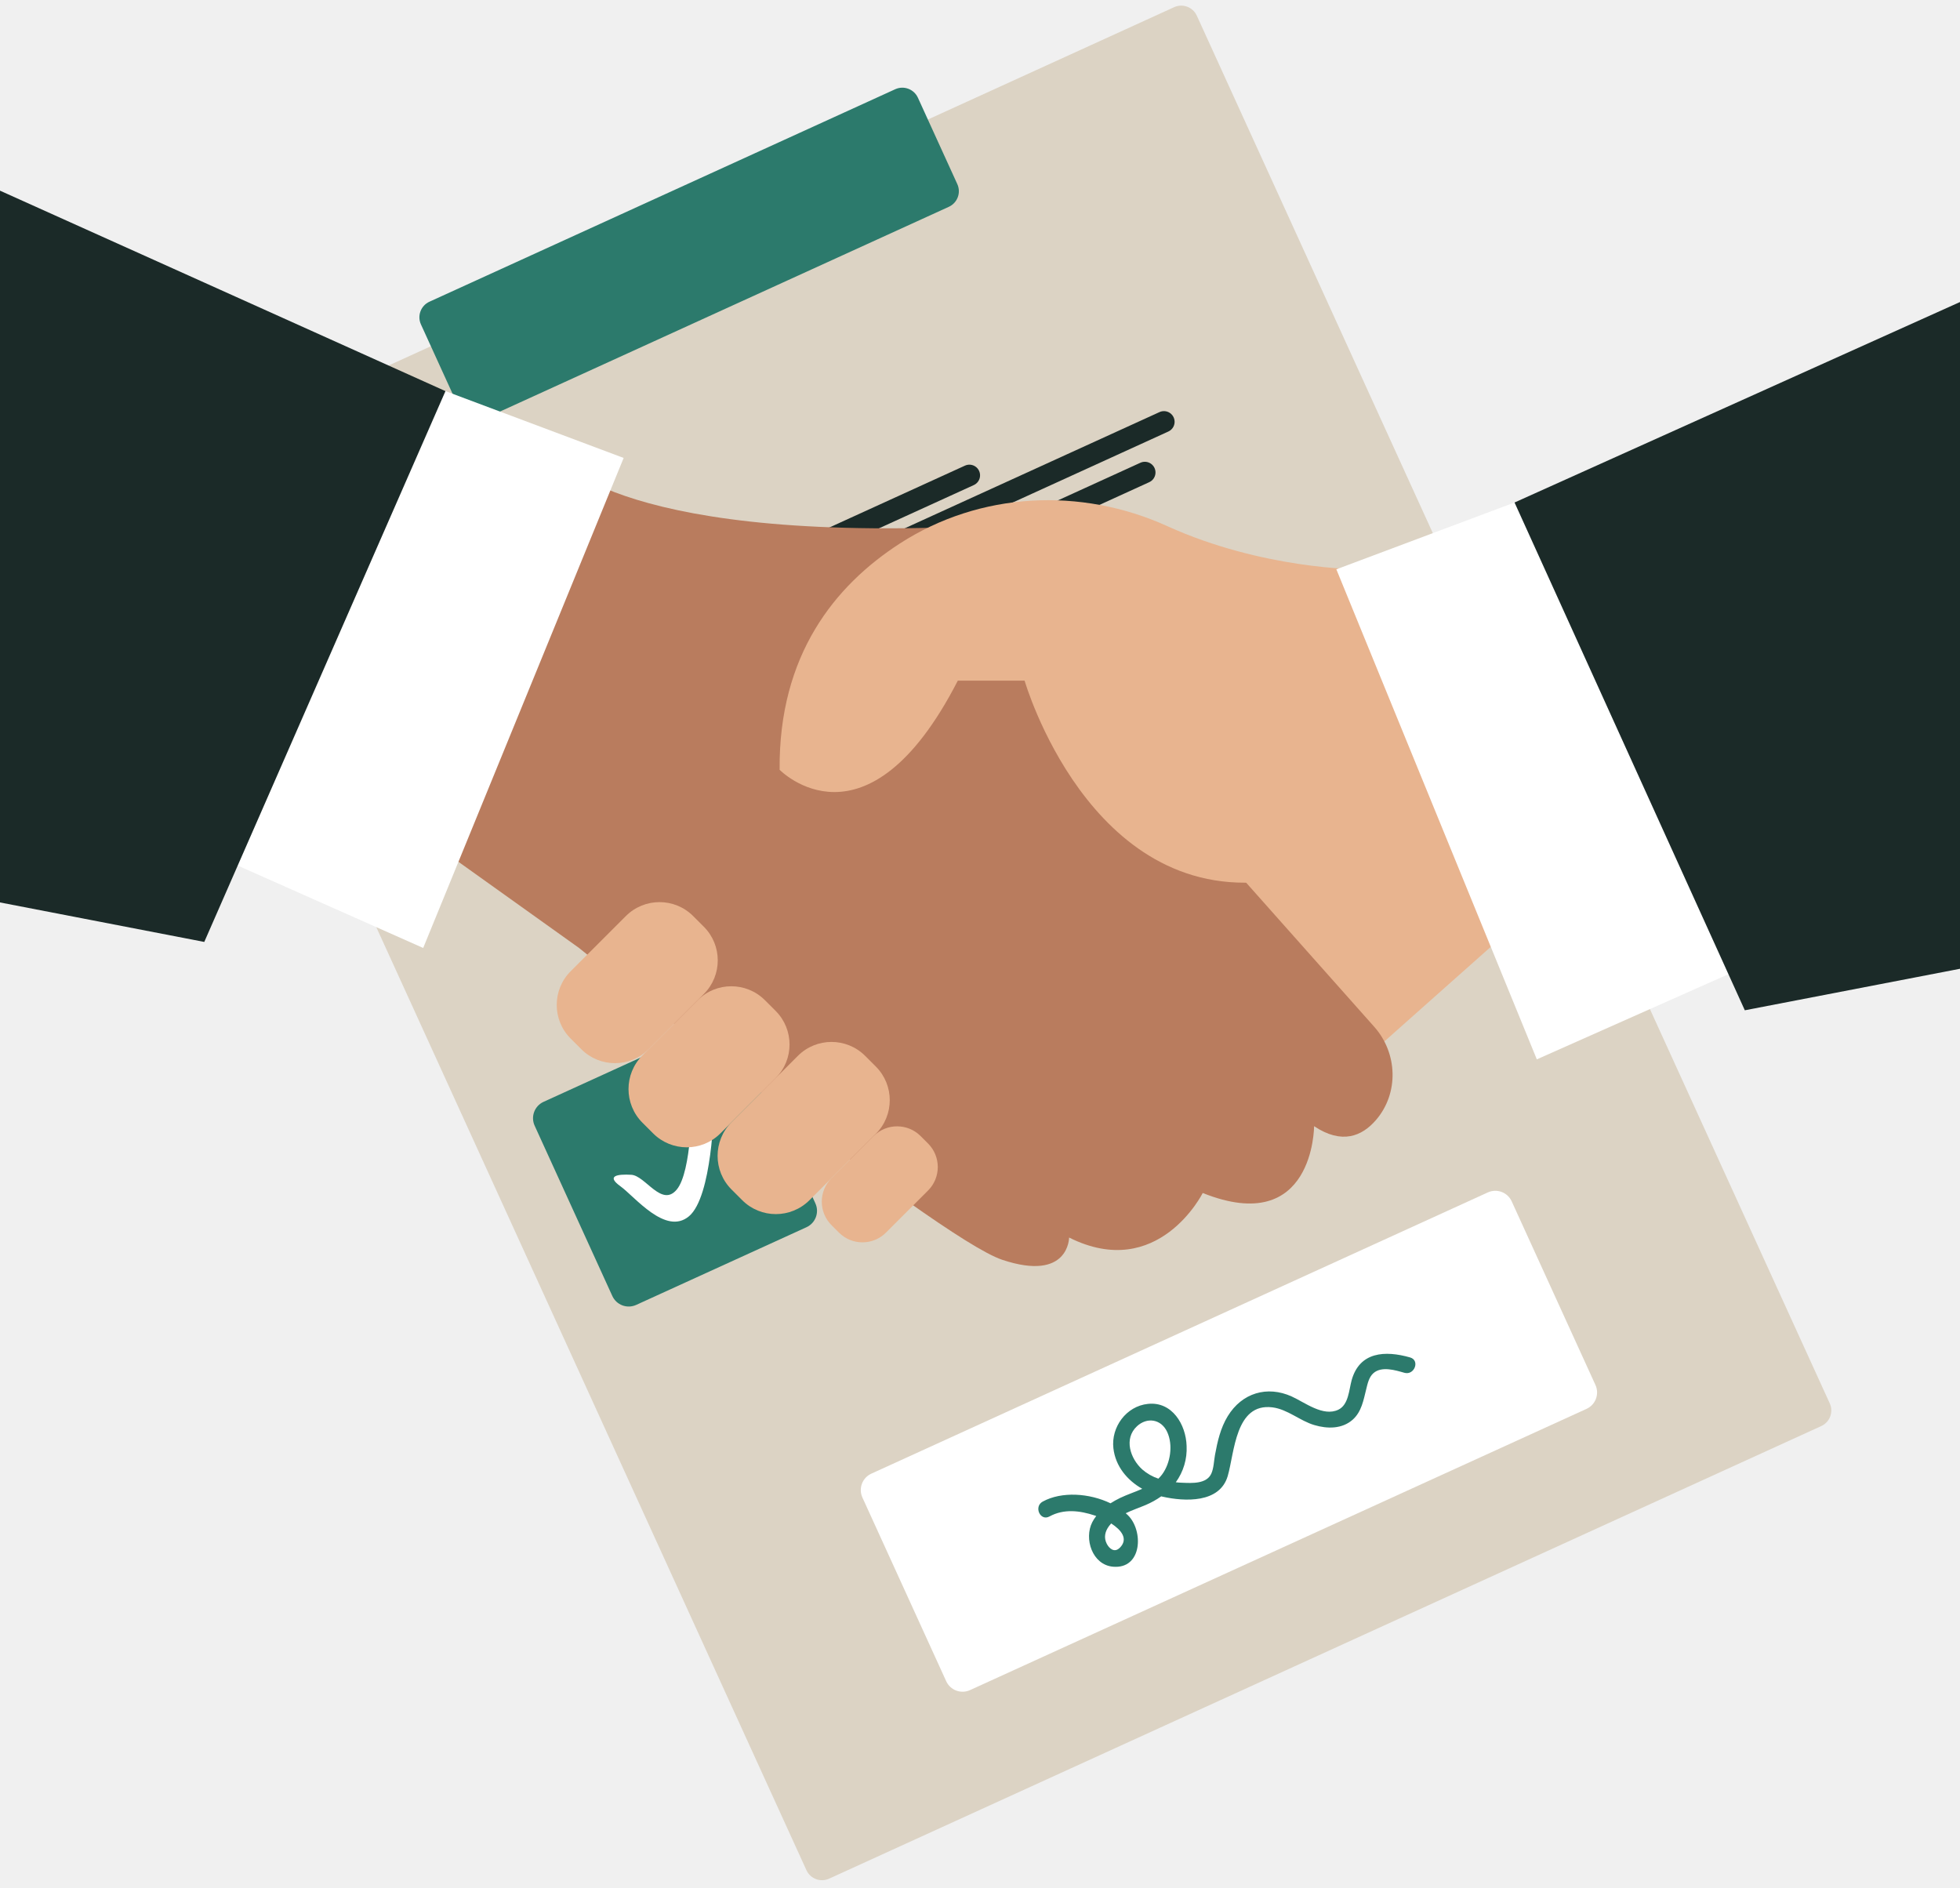
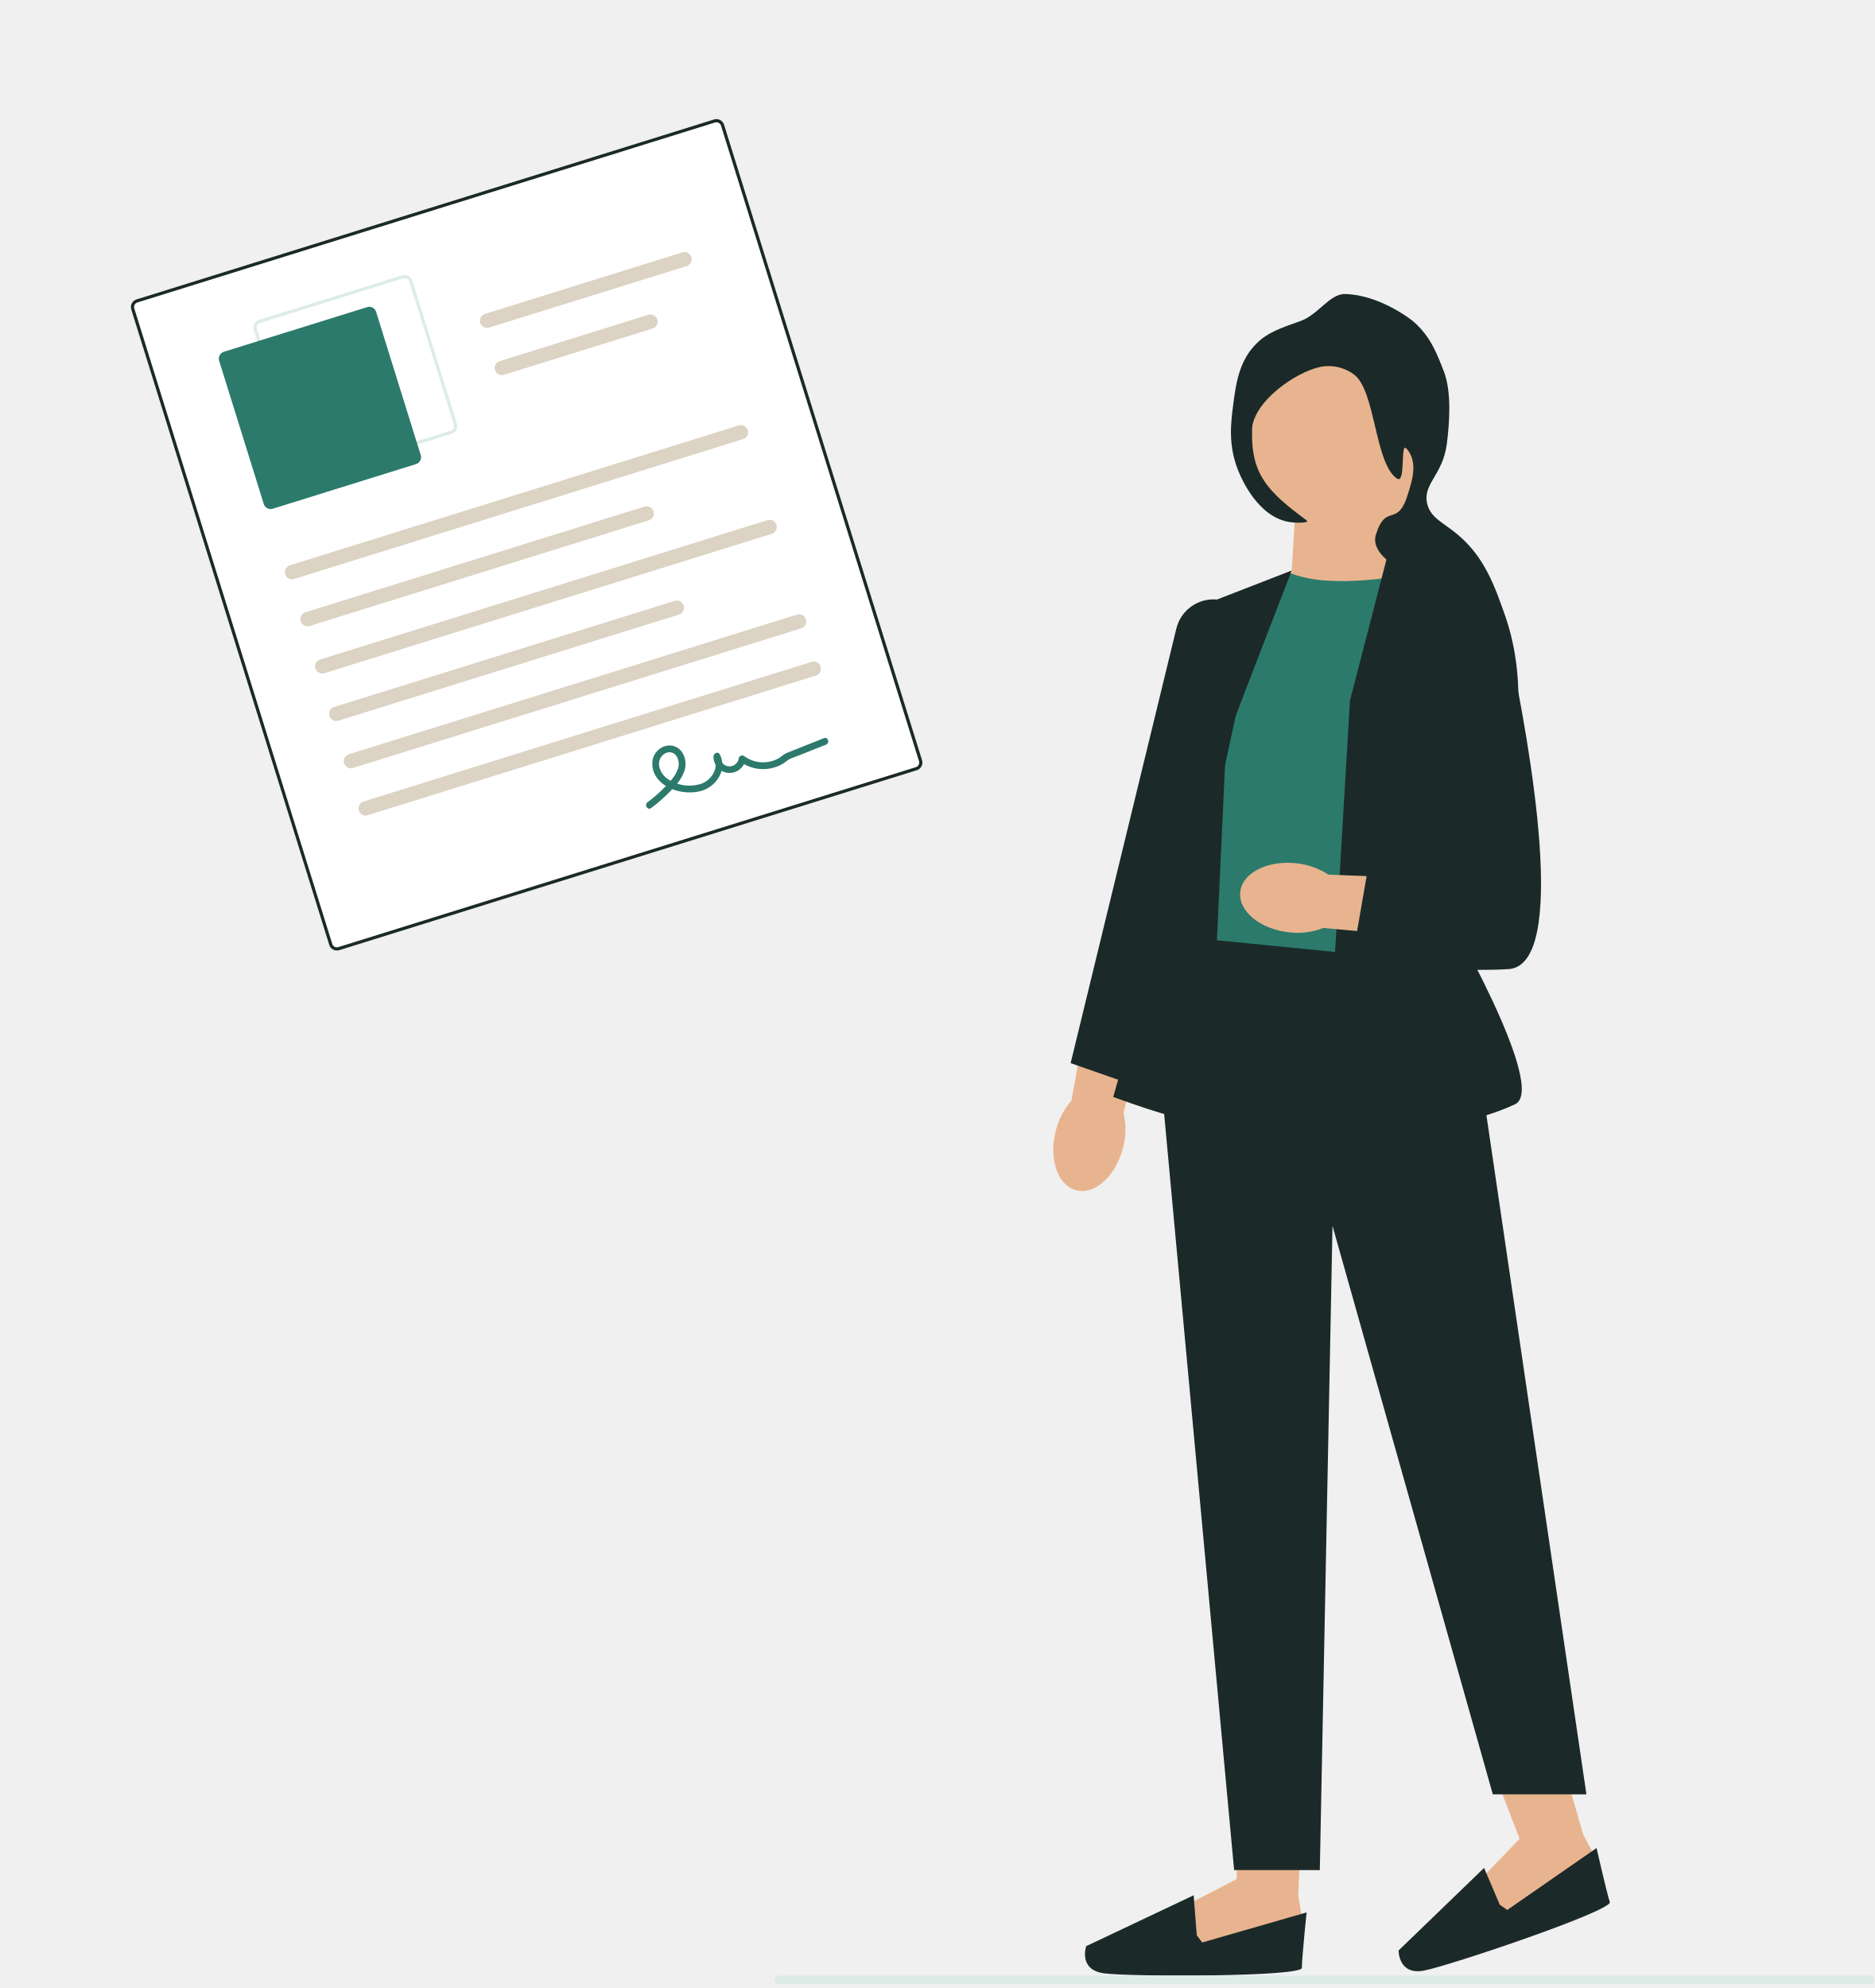
- <svg xmlns="http://www.w3.org/2000/svg" viewBox="770 482 380 366" width="380" height="366">
-   <svg x="770" y="482" width="380" height="365.6" viewBox="0 0 914.738 880">
-     <g transform="translate(-526.865 -118.969)">
-       <rect width="524.931" height="727.78" rx="8" transform="translate(604.509 336.82) rotate(-24.52)" fill="#DCD3C4" />
-       <rect width="254.925" height="60.305" rx="8" transform="translate(720.003 263.055) rotate(-24.52)" fill="#2C7A6C" />
-       <path d="M8.408,0H95.754a8.408,8.408,0,0,1,8.408,8.408V95.754a8.408,8.408,0,0,1-8.408,8.408H8.408A8.408,8.408,0,0,1,0,95.754V8.408A8.408,8.408,0,0,1,8.408,0Z" transform="translate(772.899 636.614) rotate(-24.52)" fill="#2C7A6C" />
-       <path d="M4.982,0H137.793a4.982,4.982,0,1,1,0,9.963H4.982A4.982,4.982,0,0,1,4.982,0Z" transform="translate(851.783 393.446) rotate(-24.52)" fill="#1B2A28" />
-       <path d="M4.982,0H230.763a4.982,4.982,0,1,1,0,9.963H4.982A4.982,4.982,0,0,1,4.982,0Z" transform="translate(857.992 407.042) rotate(-24.52)" fill="#1B2A28" />
-       <path d="M4.982,0H214.157a4.982,4.982,0,1,1,0,9.963H4.982A4.982,4.982,0,0,1,4.982,0Z" transform="translate(864.184 423.789) rotate(-24.52)" fill="#1B2A28" />
-       <rect width="142.775" height="9.963" transform="translate(943.367 594.213) rotate(-24.52)" fill="#DCD3C4" />
-       <rect width="235.744" height="9.963" transform="translate(949.571 607.799) rotate(-24.52)" fill="#DCD3C4" />
-       <rect width="219.139" height="9.963" transform="translate(955.767 621.403) rotate(-24.52)" fill="#DCD3C4" />
-       <path d="M290.079,530.727c6.579.386,14.17,15.373,21.219,6.884s6.978-40.841,6.978-40.841L328.6,499.6s-.709,41.372-11.613,50.489-25.276-9.18-32-14.02S283.5,530.341,290.079,530.727Z" transform="translate(531.417 136.446)" fill="#FFFFFF" />
-       <path d="M8.408,0H324.646a8.408,8.408,0,0,1,8.408,8.408v94.2a8.408,8.408,0,0,1-8.408,8.408H8.408A8.408,8.408,0,0,1,0,102.607V8.408A8.408,8.408,0,0,1,8.408,0Z" transform="translate(925.867 810.135) rotate(-24.52)" fill="#FFFFFF" />
-       <path d="M801.045,631.182c-11.645-3.321-23.563-2.69-27.273,10.625-1.251,4.488-1.4,11.456-6.211,13.768-7.083,3.405-15.628-3.405-21.776-6.18-11.456-5.171-23.216-1.65-29.848,9.217-3.363,5.507-4.8,11.845-5.948,18.119-.494,2.722-.557,6.085-1.7,8.649-2.2,4.908-9.07,4.467-13.579,4.277a29.3,29.3,0,0,1-3.006-.221,26.622,26.622,0,0,0,5.045-16.952c-.294-9.953-6.758-20.841-18.056-19.622-10.121,1.051-17.246,10.825-16.111,20.715.967,8.408,6.443,14.924,13.463,18.918-3.447,1.524-7.126,2.711-10.384,4.288a43.563,43.563,0,0,0-4.425,2.47c-9.848-4.75-22.785-5.644-31.645-.8-4.288,2.344-1.156,9.312,3.153,6.947,6.747-3.689,14.188-2.764,21.24-.42l.589.21a18.99,18.99,0,0,0-1.839,2.848c-3.983,7.735,0,19.969,9.69,20.809,13.663,1.167,14.3-16.889,6.884-24.078-.315-.3-.631-.6-.967-.883,3.069-1.482,6.39-2.6,9.322-3.846a38.774,38.774,0,0,0,7.252-4.036l.526.137c10.436,2.365,26.726,3.1,30.478-9.543,3.216-10.972,3.521-34.272,20.862-32.118,7.073.872,12.874,6.306,19.6,8.271,6.022,1.8,12.99,1.871,17.93-2.564,4.078-3.657,4.992-9.059,6.243-14.1.641-2.606,1.272-5.717,3.395-7.578,3.836-3.353,10.173-1.377,14.451-.158C803.074,639.674,805.785,632.527,801.045,631.182Zm-135.576,88.9c-2.3,2.281-4.74.473-5.97-1.913-1.492-2.9-.851-5.759,1.051-8.313a14.449,14.449,0,0,1,1-1.2c4.551,2.943,8.271,7.157,3.962,11.424Zm8.071-56.753c4.729-4.393,11.319-3.426,14.136,2.606s1.576,14.546-2.375,19.863a16.037,16.037,0,0,1-1.734,1.955,22.141,22.141,0,0,1-7.493-4.277c-5.591-5.045-8.755-14.367-2.491-20.179Z" transform="translate(383.909 121.225)" fill="#2C7A6C" />
-       <path d="M689.967,423.018l-93.558,83.153L523.65,371.037,689.967,329.46Z" transform="translate(543.743 127.917)" fill="#E8B48F" />
-       <path d="M416.745,231.69s30.026,41.577,207.894,31.182L728.59,418.8l69.659,78.371c10.941,12.317,11.561,30.993.82,43.479-6.527,7.578-15.912,11.561-28.9,2.89,0,0,0,51.971-51.971,31.182,0,0-20.788,41.577-62.365,20.788,0,0,0,20.788-31.182,10.394s-197.51-145.518-197.51-145.518L354.38,408.412Z" transform="translate(369.985 100.947)" fill="#B97C5E" />
-       <path d="M782.887,282.715s-44.919,0-89.333-20.168c-40.389-18.318-87.42-15.985-124.688,8.061-30.373,19.6-56.69,52.055-56.2,105.655,0,0,40.421,41.577,83.153-41.577h31.182s30.026,103.952,114.346,93.537S845.3,407.434,845.3,407.434Z" transform="translate(378.053 101.903)" fill="#E8B48F" />
-       <rect width="51.456" height="80.852" rx="22.21" transform="translate(868.163 569.994) rotate(45)" fill="#E8B48F" />
-       <rect width="51.456" height="80.852" rx="22.21" transform="translate(834.66 530.726) rotate(45)" fill="#E8B48F" />
-       <rect width="51.456" height="88.198" rx="22.21" transform="translate(914.934 595.972) rotate(45)" fill="#E8B48F" />
-       <rect width="35.933" height="58.802" rx="15.51" transform="translate(945.547 638.136) rotate(45)" fill="#E8B48F" />
-       <path d="M789.875,448.848l-93.547,41.577L602.77,261.742l83.164-31.182Z" transform="translate(547.776 122.876)" fill="#FFFFFF" />
-       <path d="M108.25,399.4,201.8,440.975l93.558-228.682L212.191,181.1Z" transform="translate(522.567 120.351)" fill="#FFFFFF" />
-       <path d="M9.34,92.09l207.893,93.547L104.676,442.689,9.34,424.258Z" transform="translate(517.525 115.817)" fill="#1B2A28" />
-       <path d="M889.793,141.54,681.9,235.1,789.364,472.066l100.43-19.377Z" transform="translate(551.81 118.338)" fill="#1B2A28" />
+ <svg xmlns="http://www.w3.org/2000/svg" viewBox="150 428 380 403" width="380" height="403">
+   <svg x="150" y="428" width="380" height="402.2" viewBox="0 0 755.925 800.102">
+     <g transform="translate(-664.763 -175.589)">
+       <path d="M341.9,316.348c-2.839,11.375.958,22.047,8.48,23.838s15.918-5.978,18.755-17.357a28.294,28.294,0,0,0,.157-13.848l11.395-48.341L357,255.81l-8.719,48.173a28.7,28.7,0,0,0-6.385,12.373Z" transform="translate(748.574 315.456)" fill="#E8B48F" />
+       <g transform="translate(1102.311 908.251)">
+         <path d="M332.583,566.9l-1.459,31.687,1.462,8.768-5.115,10.229-40.187,4.384-2.193-18.991,21.19-10.96.616-17.9Z" transform="translate(-245.123 -566.9)" fill="#E8B48F" />
+         <path d="M328.422,612.228l2.193,2.922L372.7,603.022s-1.9,18.7-1.9,22.358-69.413,3.653-79.858,2.193-7.091-10.96-7.091-10.96l43.316-20.5,1.255,16.114Z" transform="translate(-283.339 -564.471)" fill="#1B2A28" />
+       </g>
+       <g transform="translate(1228.785 884.921)">
+         <path d="M209.935,545.365l8.758,30.487,4.191,7.834-1.573,11.329-36.669,17.014-8.156-17.3,16.567-17.16-10.392-26.949Z" transform="translate(-144.25 -545.365)" fill="#E8B48F" />
+         <path d="M211.249,601.417l3.013,2.068,35.991-24.959s4.187,18.328,5.356,21.79-64.6,25.676-74.958,27.634-10.225-8.114-10.225-8.114L204.9,586.546Z" transform="translate(-170.426 -542.606)" fill="#1B2A28" />
+       </g>
+       <path d="M247.7,84.393l-1.535,24.92,46.533,2.361-14.41-32.833Z" transform="translate(939.234 300.725)" fill="#E8B48F" />
+       <path d="M272.631,103.531c12.472,5.564,32.422,4.041,55.03,0L331.2,260.165s-70.722,14.219-95.038-12.016l12.8-127.978,23.676-16.638h0Z" transform="translate(911.586 302.779)" fill="#2C7A6C" />
+       <path d="M201.547,240.579l99.848,9.868L350.66,585H312.908L248.26,355.76l-5.119,259.8H208.585L179.15,297.53Z" transform="translate(953.874 314.187)" fill="#1B2A28" />
+       <path d="M229.379,94.672l33.546,19.855A32.3,32.3,0,0,1,277.473,151.4l-25.926,88.551s42.218,72.531,28.5,78.929c-30.828,14.379-76.828,10.878-76.828,10.878L213.5,156.1,229.38,94.669h0Z" transform="translate(995.673 302.042)" fill="#1B2A28" />
+       <path d="M360.855,102.924,322.925,117.66l-8.959,109.422-25.089,88.15c42.493,15.511,38.525,8.283,38.525,8.283l7.038-152.1,26.414-68.484h0Z" transform="translate(824.818 302.73)" fill="#1B2A28" />
+       <path d="M337.5,312.516l.13-.6L376.4,132.586a15.418,15.418,0,1,0-30.053-6.906L303.76,300.738,337.5,312.514Z" transform="translate(792.766 303.58)" fill="#1B2A28" />
+       <ellipse cx="37.752" cy="37.752" rx="37.752" ry="37.752" transform="translate(1169.378 316.234)" fill="#E8B48F" />
+       <path d="M232.47,10.913c-8.316,2.922-13.074,4.6-17.433,8.794-7.362,7.093-8.578,16.571-9.706,25.379-.883,6.89-2.026,15.8,2.014,25.976,1.377,3.473,8.057,18.948,20.84,20.9,2.511.384,8.405.485,6.706-.77-15.724-11.608-22.434-18.616-21.885-36.506.342-11.117,17.328-23.119,27.414-25.276a17.177,17.177,0,0,1,13.956,3.252c8.477,6.959,8.116,35.737,17.055,41.752,3.676,2.475,1.227-14.941,3.817-12.117,5.11,5.572,1.833,14.1.914,17.355-4.357,15.416-8.92,4.016-13.17,17.18-4.594,14.212,35.7,23.781,37.068,26.955,2.385,5.52-31.685,31.713-22.333,36.256,11.87,5.768,21.227-1.744,26.745,4.7,3.085,3.6,1.416,7.412,6.988,18.61,1.819,3.656,2.734,5.483,3.534,5.418,3.81-.306,9.979-30.8,0-59.207-4.187-11.92-8.289-23.6-19.279-32.73-5.814-4.828-10.688-6.565-12.077-12.2-1.983-8.057,6.25-11.493,7.9-24.2,1.128-8.691,1.921-21.122-1.151-29.09-2.9-7.525-5.414-14.055-12-19.977C276.8,9.941,264.04.272,250.5,0c-6.231-.125-10.811,8.371-18.035,10.91h0Z" transform="translate(956.7 294.161)" fill="#1B2A28" />
+       <path d="M252.524,211.909c-11.654-1.227-21.7,4.02-22.426,11.719s8.136,14.93,19.8,16.156a28.3,28.3,0,0,0,13.734-1.768l49.461,4.551,1.485-24.126-48.917-1.925a28.7,28.7,0,0,0-13.137-4.6Z" transform="translate(934.812 311.786)" fill="#E8B48F" />
+       <path d="M233.273,114.07h0a22.975,22.975,0,0,1,25.694,18.017c8.681,41.279,24.261,129.21-.209,130.677-31.995,1.919-62.709-5.755-62.709-5.755l7.679-44.152,24.956-2.56-14.675-68.662a22.982,22.982,0,0,1,19.263-27.566Z" transform="translate(1014.325 303.637)" fill="#1B2A28" />
+       <g transform="translate(746.037 175.589) rotate(13)">
+         <path d="M350.934,237.754,140.3,360.864a3.222,3.222,0,0,1-4.4-1.155L.439,127.952a3.222,3.222,0,0,1,1.155-4.4L212.232.439a3.222,3.222,0,0,1,4.4,1.155L352.088,233.351A3.222,3.222,0,0,1,350.934,237.754Z" transform="translate(0.001 0)" fill="#FFFFFF" />
+         <path d="M350.934,237.754,140.3,360.864a3.222,3.222,0,0,1-4.4-1.155L.439,127.952a3.222,3.222,0,0,1,1.155-4.4L212.232.439a3.222,3.222,0,0,1,4.4,1.155L352.088,233.351A3.222,3.222,0,0,1,350.934,237.754ZM2.243,124.661a1.933,1.933,0,0,0-.693,2.642L137,359.06a1.933,1.933,0,0,0,2.642.693l210.638-123.11a1.933,1.933,0,0,0,.693-2.642L215.523,2.243a1.933,1.933,0,0,0-2.642-.693Z" transform="translate(0.001 0)" fill="#1B2A28" />
+         <path d="M87.619,58.239,35.376,88.773a3.222,3.222,0,0,1-4.4-1.155L.439,35.376a3.222,3.222,0,0,1,1.155-4.4L53.836.439a3.222,3.222,0,0,1,4.4,1.155L88.773,53.836A3.222,3.222,0,0,1,87.619,58.239ZM2.243,32.085a1.933,1.933,0,0,0-.693,2.642L32.085,86.969a1.933,1.933,0,0,0,2.642.693L86.969,57.128a1.933,1.933,0,0,0,.693-2.642L57.128,2.243a1.933,1.933,0,0,0-2.642-.693Z" transform="translate(50.024 89.501)" fill="#DDECE7" />
+         <path d="M87.134,57.64,34.892,88.174a2.9,2.9,0,0,1-3.963-1.039L.4,34.892a2.9,2.9,0,0,1,1.039-3.963L53.677.4A2.9,2.9,0,0,1,57.64,1.434L88.174,53.677a2.9,2.9,0,0,1-1.039,3.963Z" transform="translate(39.239 105.263)" fill="#2C7A6C" />
+         <path d="M167.756,5.4,4.359,100.9a2.9,2.9,0,1,1-2.923-5L164.833.4a2.9,2.9,0,1,1,2.923,5Z" transform="translate(84.714 118.104)" fill="#DCD3C4" />
+         <path d="M128.3,5.4,4.359,77.835a2.9,2.9,0,0,1-2.924-5L125.373.4a2.9,2.9,0,0,1,2.924,5Z" transform="translate(94.781 158.396)" fill="#DCD3C4" />
+         <path d="M76.609,5.4,4.359,47.626a2.9,2.9,0,0,1-2.923-5L73.686.4a2.9,2.9,0,0,1,2.923,5Z" transform="translate(138.273 55.07)" fill="#DCD3C4" />
+         <path d="M58.578,5.4,4.359,37.087a2.9,2.9,0,0,1-2.924-5L55.655.4a2.9,2.9,0,1,1,2.923,5Z" transform="translate(148.343 82.838)" fill="#DCD3C4" />
+         <path d="M167.756,5.4,4.359,100.9a2.9,2.9,0,0,1-2.923-5L164.833.4a2.9,2.9,0,0,1,2.923,5Z" transform="translate(104.851 152.561)" fill="#DCD3C4" />
+         <path d="M128.3,5.4,4.359,77.835a2.9,2.9,0,1,1-2.923-5L125.373.4a2.9,2.9,0,1,1,2.924,5Z" transform="translate(114.921 192.853)" fill="#DCD3C4" />
+         <path d="M167.756,5.4,4.359,100.9a2.9,2.9,0,1,1-2.923-5L164.833.4a2.9,2.9,0,0,1,2.923,5Z" transform="translate(124.991 187.019)" fill="#DCD3C4" />
+         <path d="M167.756,5.4,4.359,100.9a2.9,2.9,0,1,1-2.923-5L164.833.4a2.9,2.9,0,0,1,2.923,5Z" transform="translate(135.062 204.248)" fill="#DCD3C4" />
+         <path d="M3.807,43.376a63.111,63.111,0,0,0,6.109-8.544c1.61-2.718,3.19-5.624,3.545-8.811a8.7,8.7,0,0,0-2.606-7.438,6.124,6.124,0,0,0-7.185-.817A7.306,7.306,0,0,0,0,24.291,9.653,9.653,0,0,0,4.126,31.6c4.83,3.5,12.372,3.316,17.52.654,5.8-3,8.794-10.846,4.239-16.218-.948-1.117-2.524.131-2.287,1.337a6.5,6.5,0,0,0,12.871-1.591l-2.048,1.2a15.635,15.635,0,0,0,15.552-1.668,14.5,14.5,0,0,0,2.91-2.813c1-1.308,2.686-2.153,4.049-3.095l9.825-6.789c1.445-1,.071-3.378-1.386-2.372l-8.9,6.148C54.991,7.416,53.5,8.428,52.024,9.466c-1.054.742-1.7,1.939-2.66,2.82a12.877,12.877,0,0,1-13.6,2.3,1.39,1.39,0,0,0-2.048,1.2,3.76,3.76,0,1,1-7.468.885L23.966,18c2.939,3.465.982,8.78-2.4,11.105A15.588,15.588,0,0,1,7.914,30.544a8.053,8.053,0,0,1-4.741-4.35A4.8,4.8,0,0,1,4.263,20.7a3.443,3.443,0,0,1,4.787-.051,6.159,6.159,0,0,1,1.632,5.556c-.44,2.752-1.962,5.29-3.377,7.64a58.692,58.692,0,0,1-5.465,7.61c-1.133,1.341.822,3.273,1.967,1.918Z" transform="translate(246.172 233.341)" fill="#2C7A6C" />
+       </g>
+       <path d="M1003.112,766.833H562.033c-.695,0-1.258-.767-1.258-1.713s.563-1.713,1.258-1.713h441.079c.695,0,1.258.767,1.258,1.713s-.563,1.713-1.258,1.713Z" transform="translate(416.318 208.858)" fill="#DDECE7" />
    </g>
  </svg>
</svg>
